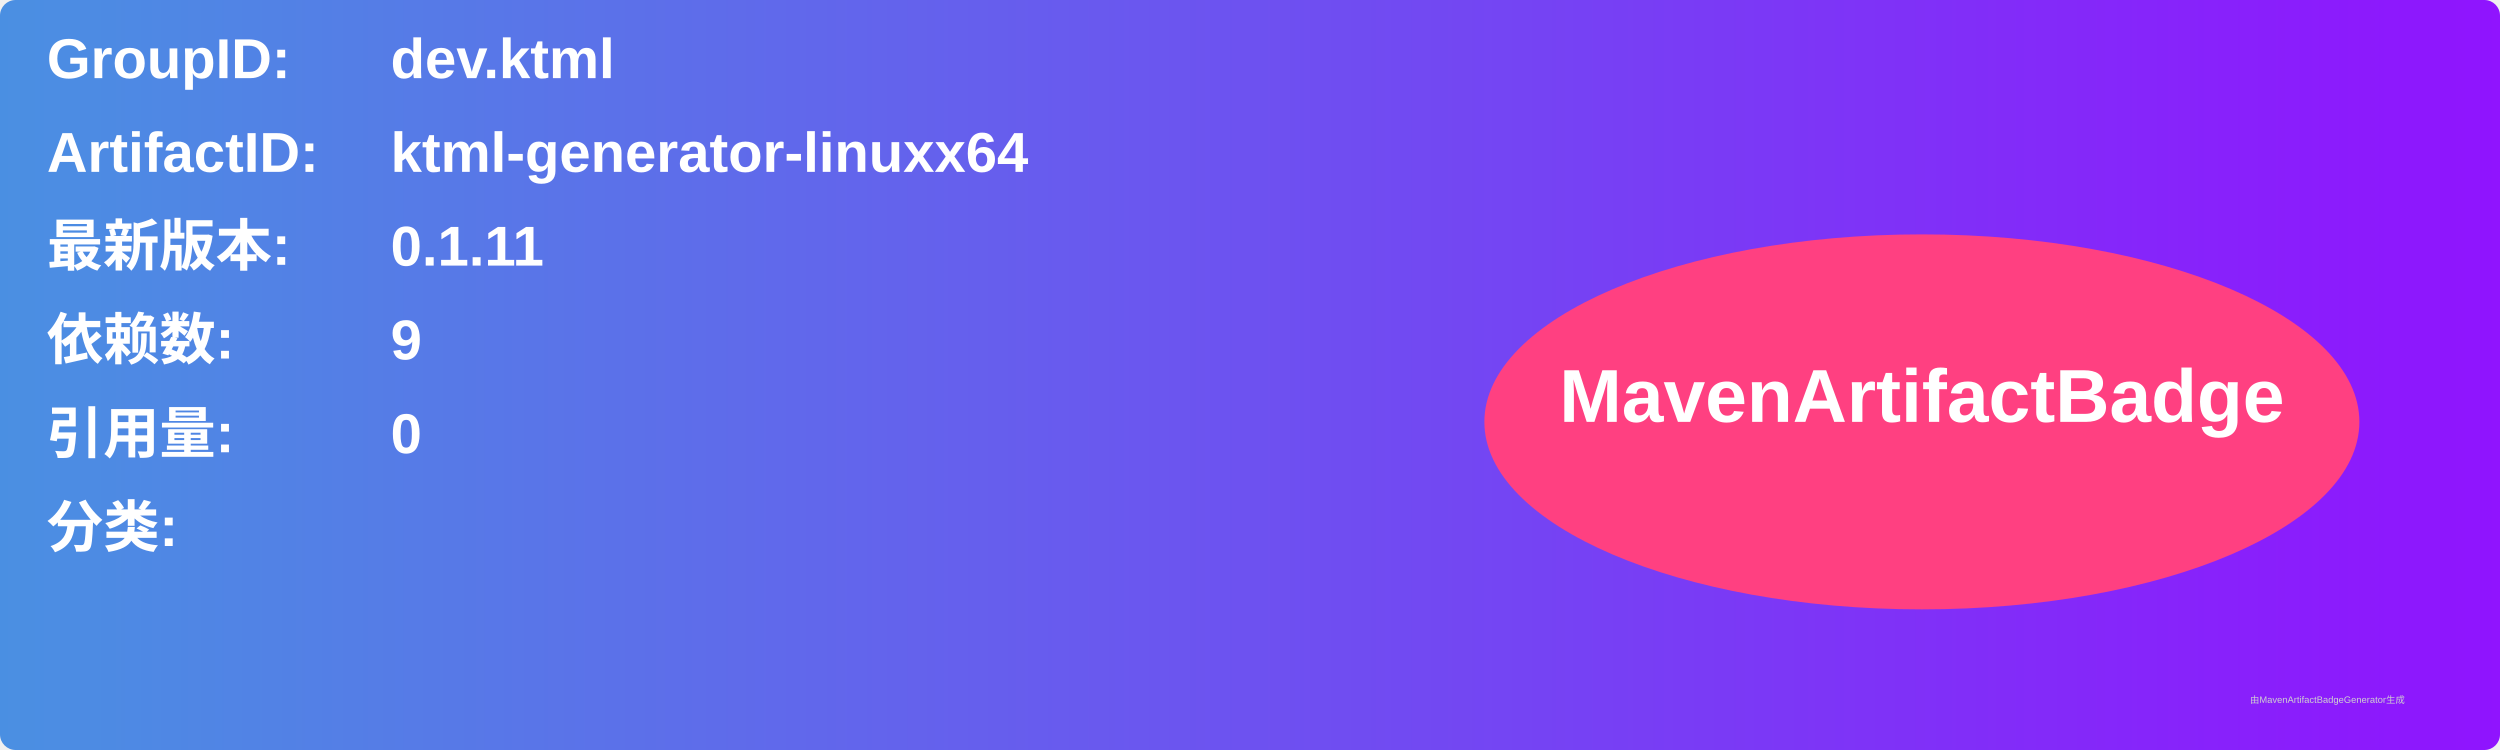
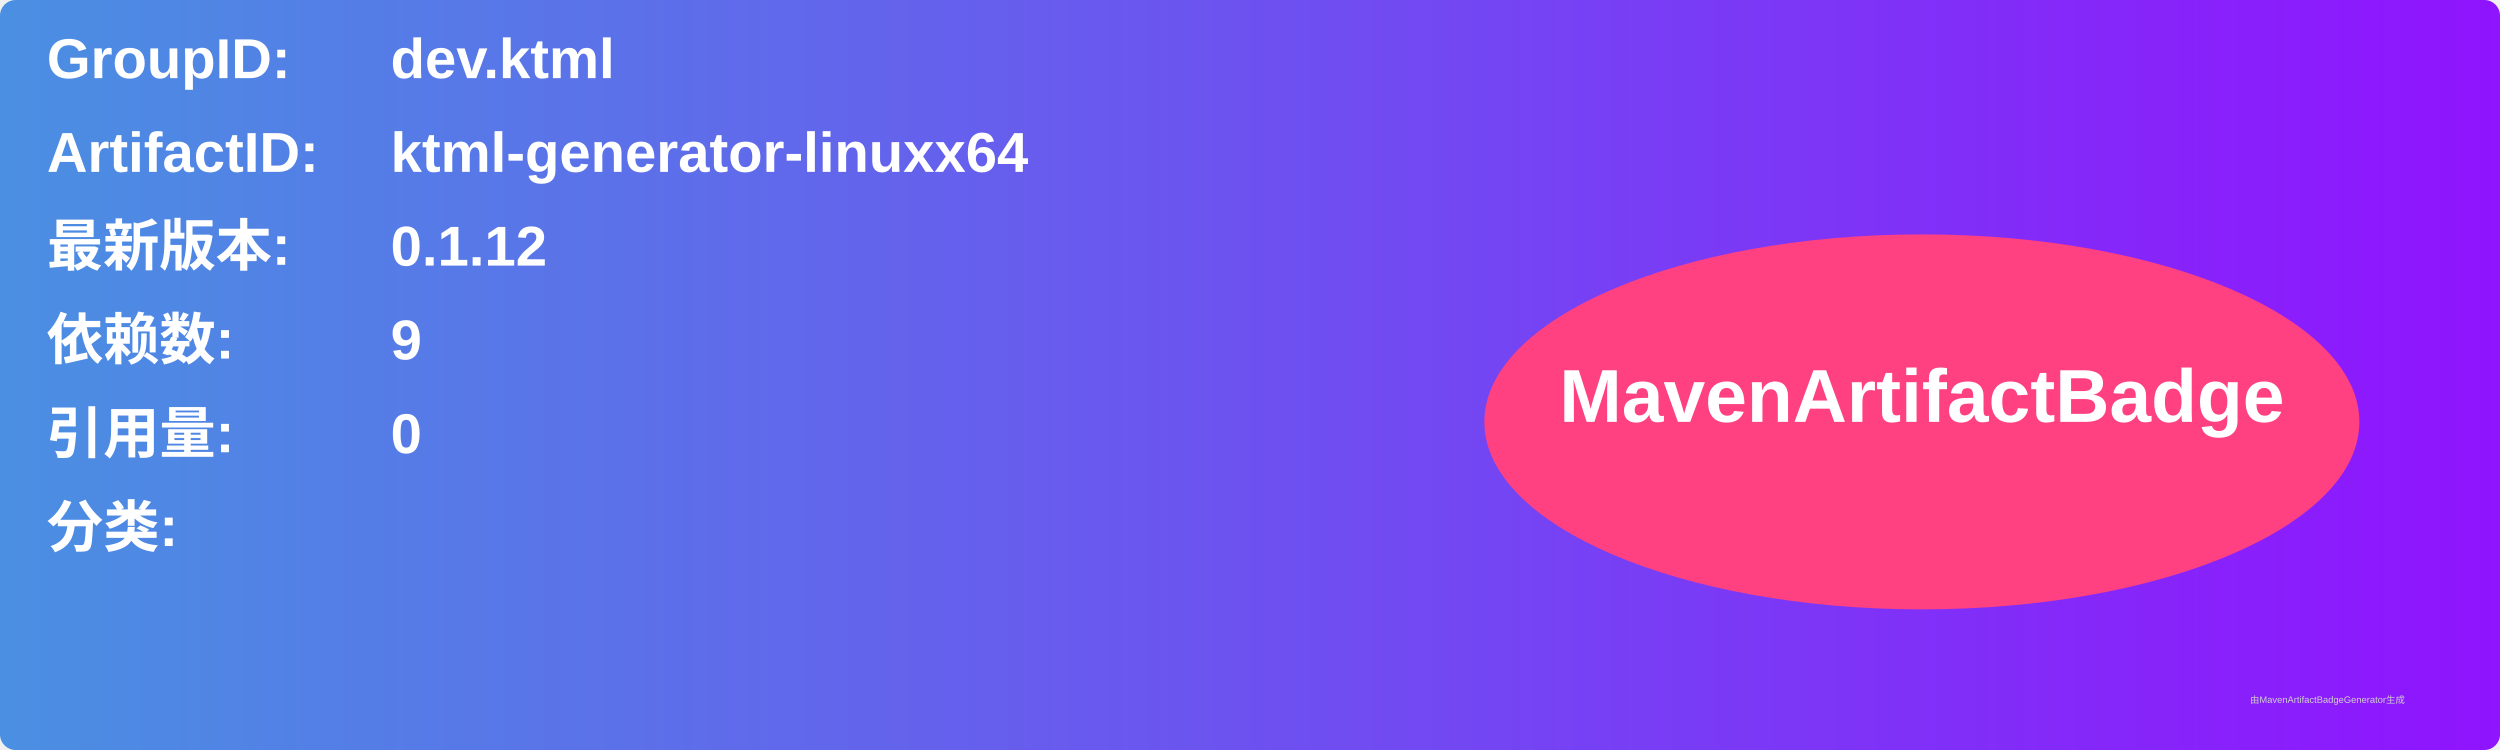
<svg xmlns="http://www.w3.org/2000/svg" width="800" height="240" viewBox="0 0 800 240">
  <linearGradient id="grad" x1="0%" y1="0%" x2="100%" y2="0%">
    <stop offset="0%" stop-color="#4a90e2" />
    <stop offset="100%" stop-color="#9013fe" />
  </linearGradient>
  <rect width="100%" height="100%" rx="5" ry="5" fill="url(#grad)" />
  <g transform="translate(15, 15)">
    <text x="0" y="10" font-family="Arial" font-size="18" fill="white" font-weight="bold" width="260">GroupID:</text>
    <text x="110" y="10" font-family="Arial" font-size="18" fill="white" font-weight="bold" width="460">dev.ktml</text>
    <text x="0" y="40" font-family="Arial" font-size="18" fill="white" font-weight="bold" width="260">ArtifactID:</text>
    <text x="110" y="40" font-family="Arial" font-size="18" fill="white" font-weight="bold" width="460">ktml-generator-linuxx64</text>
    <text x="0" y="70" font-family="Arial" font-size="18" fill="white" font-weight="bold">最新版本:</text>
    <text x="110" y="70" font-family="Arial" font-size="18" fill="white" font-weight="bold">
-       <tspan font-weight="bold">0.1.11</tspan>
+       <tspan font-weight="bold">0.1.12</tspan>
    </text>
    <text x="0" y="100" font-family="Arial" font-size="18" fill="white" font-weight="bold">依赖数: </text>
    <text x="110" y="100" font-family="Arial" font-size="18" fill="white">
      <tspan font-weight="bold">9</tspan>
    </text>
    <text x="0" y="130" font-family="Arial" font-size="18" fill="white" font-weight="bold">引用量: </text>
    <text x="110" y="130" font-family="Arial" font-size="18" fill="white">
      <tspan font-weight="bold">0</tspan>
    </text>
    <text x="0" y="160" font-family="Arial" font-size="18" fill="white" font-weight="bold">分类:</text>
    <text x="10" y="190" font-family="Arial" font-size="10" fill="white">
      <tspan font-weight="bold" />
    </text>
    <ellipse cx="600" cy="120" rx="140" ry="60" fill="#ff4081" />
    <text x="600" y="120" text-anchor="middle" font-family="Arial" font-size="24" fill="white" font-weight="bold">MavenArtifactBadge</text>
  </g>
  <text x="720" y="225" font-family="Arial" font-size="3" fill="#d0d0d0">由MavenArtifactBadgeGenerator生成</text>
</svg>
